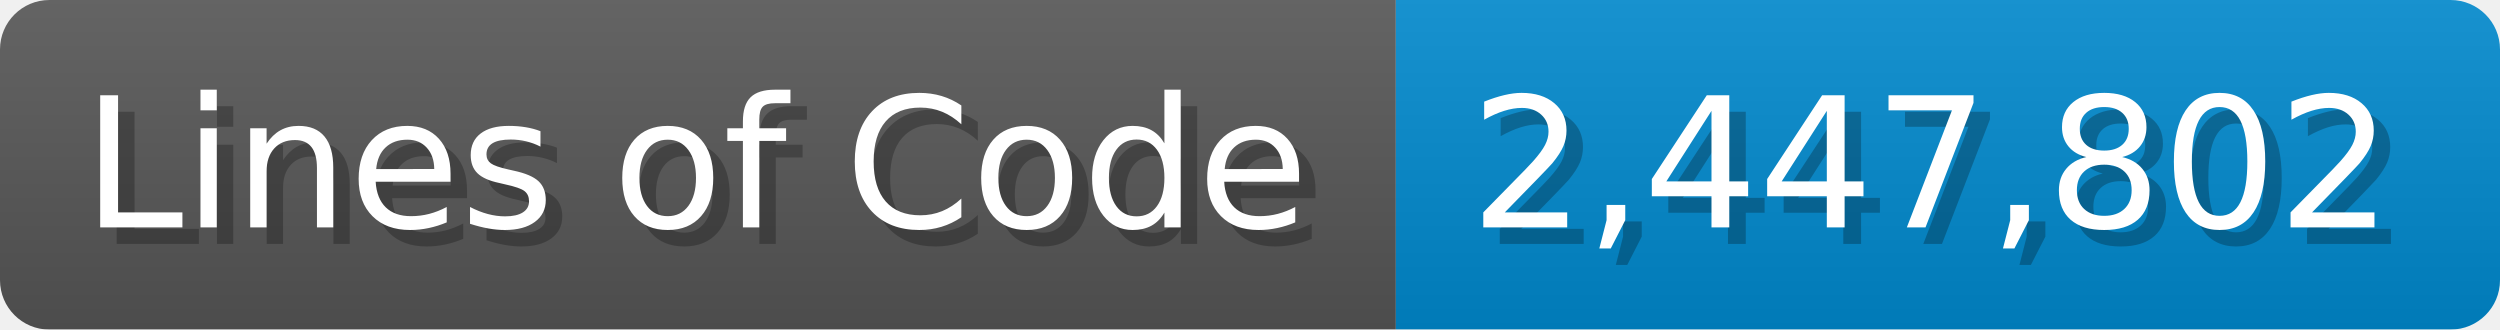
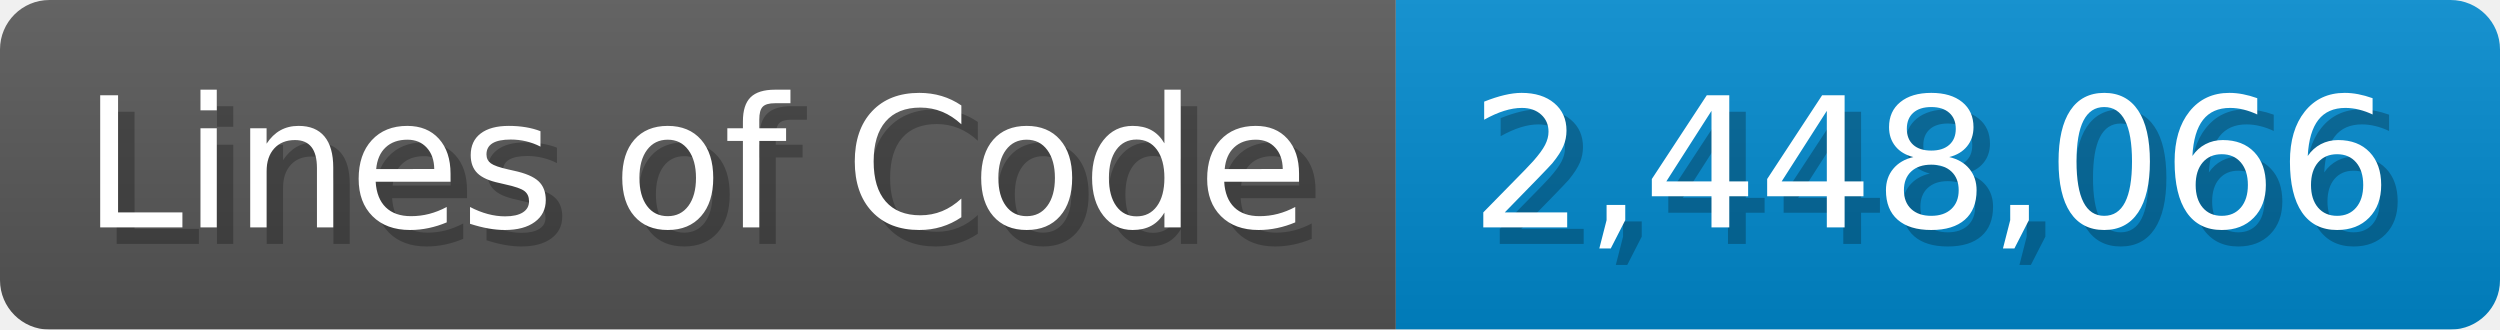
<svg xmlns="http://www.w3.org/2000/svg" width="151.7" height="20" viewBox="0 0 1517 200">
  <linearGradient id="a" x2="0" y2="100%">
    <stop offset="0" stop-opacity=".1" stop-color="#EEE" />
    <stop offset="1" stop-opacity=".1" />
  </linearGradient>
  <mask id="m">
    <rect width="1517" height="200" rx="30" fill="#FFF" />
  </mask>
  <g mask="url(#m)">
    <rect width="847" height="200" fill="#555" />
    <rect width="670" height="200" fill="#08C" x="847" />
    <rect width="1517" height="200" fill="url(#a)" />
  </g>
  <g fill="#fff" text-anchor="start" font-family="Verdana,DejaVu Sans,sans-serif" font-size="110">
    <text x="60" y="148" textLength="747" fill="#000" opacity="0.25">Lines of Code</text>
    <text x="50" y="138" textLength="747">Lines of Code</text>
-     <text x="902" y="148" textLength="570" fill="#000" opacity="0.25">2,447,802</text>
-     <text x="892" y="138" textLength="570">2,447,802</text>
+     <text x="902" y="148" textLength="570" fill="#000" opacity="0.25">2,448,066</text>
+     <text x="892" y="138" textLength="570">2,448,066</text>
  </g>
</svg>
